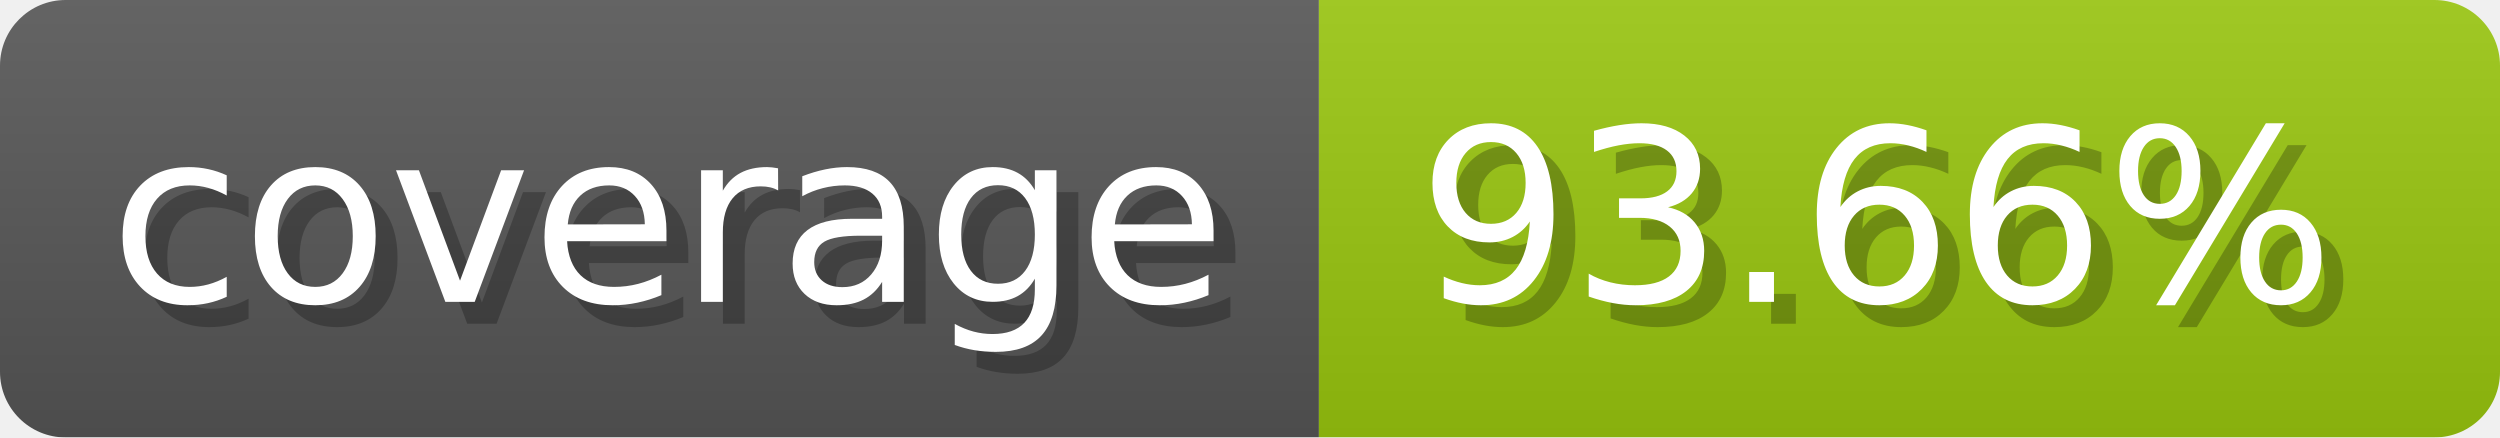
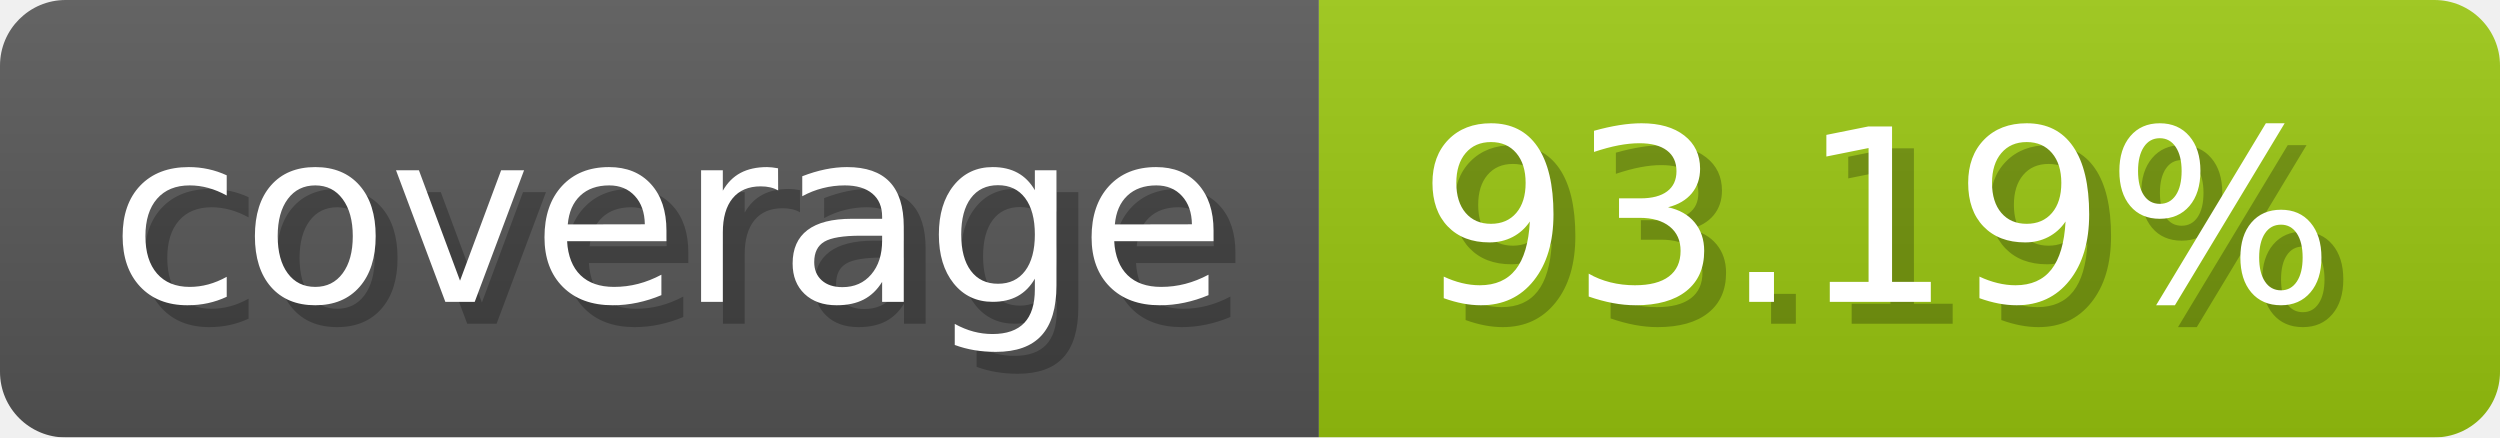
- <svg xmlns="http://www.w3.org/2000/svg" width="114.3" height="20" viewBox="0 0 1143 200" role="img" aria-label="coverage: 93.66%">
+ <svg xmlns="http://www.w3.org/2000/svg" width="114.3" height="20" viewBox="0 0 1143 200" role="img" aria-label="coverage: 93.19%">
  <linearGradient id="a" x2="0" y2="100%">
    <stop offset="0" stop-opacity=".1" stop-color="#EEE" />
    <stop offset="1" stop-opacity=".1" />
  </linearGradient>
  <mask id="m">
    <rect width="1143" height="200" rx="30" fill="#FFF" />
  </mask>
  <g mask="url(#m)">
    <rect width="603" height="200" fill="#555" />
    <rect width="540" height="200" fill="#97c40f" x="603" />
    <rect width="1143" height="200" fill="url(#a)" />
  </g>
  <g aria-hidden="true" fill="#fff" text-anchor="start" font-family="Verdana,DejaVu Sans,sans-serif" font-size="110">
    <text x="60" y="148" textLength="503" fill="#000" opacity="0.25">coverage</text>
    <text x="50" y="138" textLength="503">coverage</text>
-     <text x="658" y="148" textLength="440" fill="#000" opacity="0.25">93.66%</text>
-     <text x="648" y="138" textLength="440">93.66%</text>
+     <text x="658" y="148" textLength="440" fill="#000" opacity="0.25">93.19%</text>
+     <text x="648" y="138" textLength="440">93.19%</text>
  </g>
</svg>
